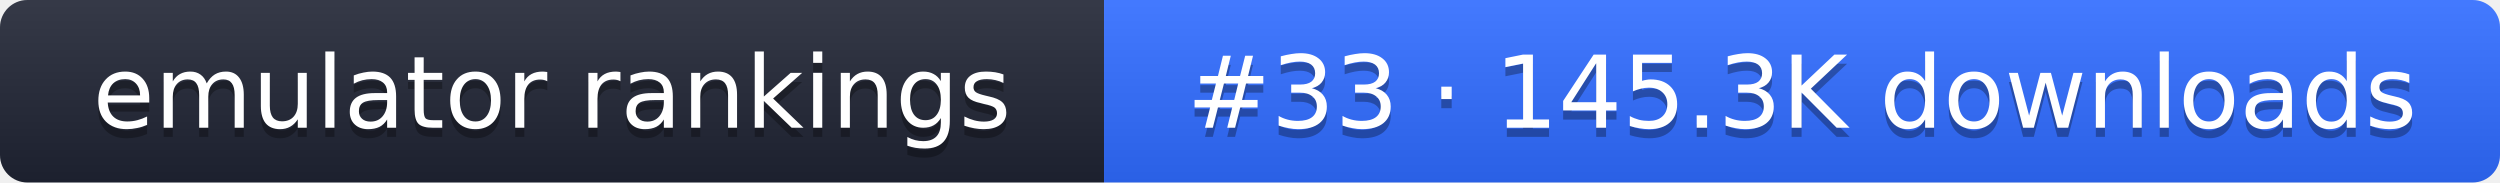
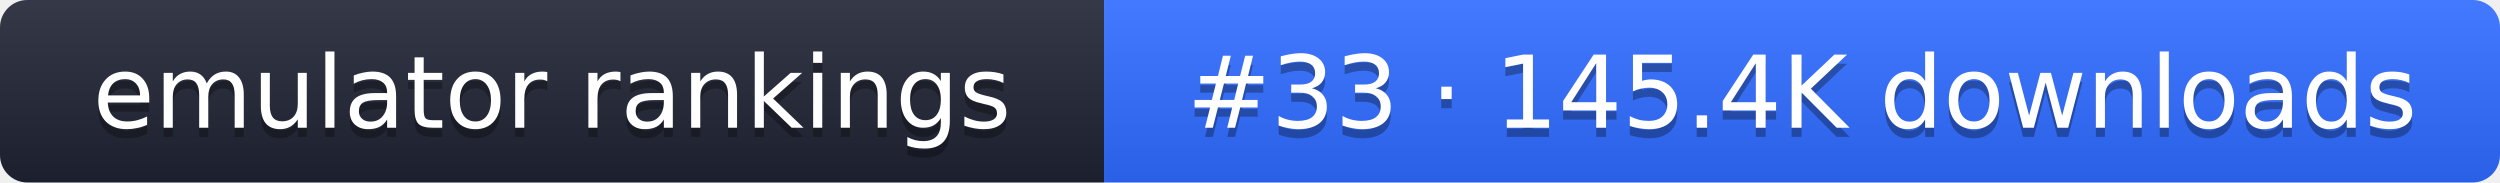
- <svg xmlns="http://www.w3.org/2000/svg" width="274" height="20" role="img" aria-label="emulator rankings: #33 · 145.3K downloads">
+ <svg xmlns="http://www.w3.org/2000/svg" width="274" height="20" role="img" aria-label="emulator rankings: #33 · 145.4K downloads">
  <linearGradient id="g" x2="0" y2="100%">
    <stop offset="0" stop-color="#fff" stop-opacity=".1" />
    <stop offset="1" stop-opacity=".1" />
  </linearGradient>
  <clipPath id="r">
    <rect width="274" height="20" rx="3" fill="#fff" />
  </clipPath>
  <g clip-path="url(#r)">
    <rect width="121" height="20" fill="#1f2433" />
    <rect x="121" width="153" height="20" fill="#2f6bff" />
    <rect width="274" height="20" fill="url(#g)" />
  </g>
  <g fill="#fff" text-anchor="middle" font-family="Verdana,DejaVu Sans,sans-serif" font-size="11">
    <text x="60.5" y="15" fill="#010101" fill-opacity=".3">emulator rankings</text>
    <text x="60.5" y="14">emulator rankings</text>
-     <text x="197.5" y="15" fill="#010101" fill-opacity=".3">#33 · 145.3K downloads</text>
-     <text x="197.5" y="14">#33 · 145.3K downloads</text>
+     <text x="197.5" y="15" fill="#010101" fill-opacity=".3">#33 · 145.4K downloads</text>
+     <text x="197.5" y="14">#33 · 145.4K downloads</text>
  </g>
</svg>
